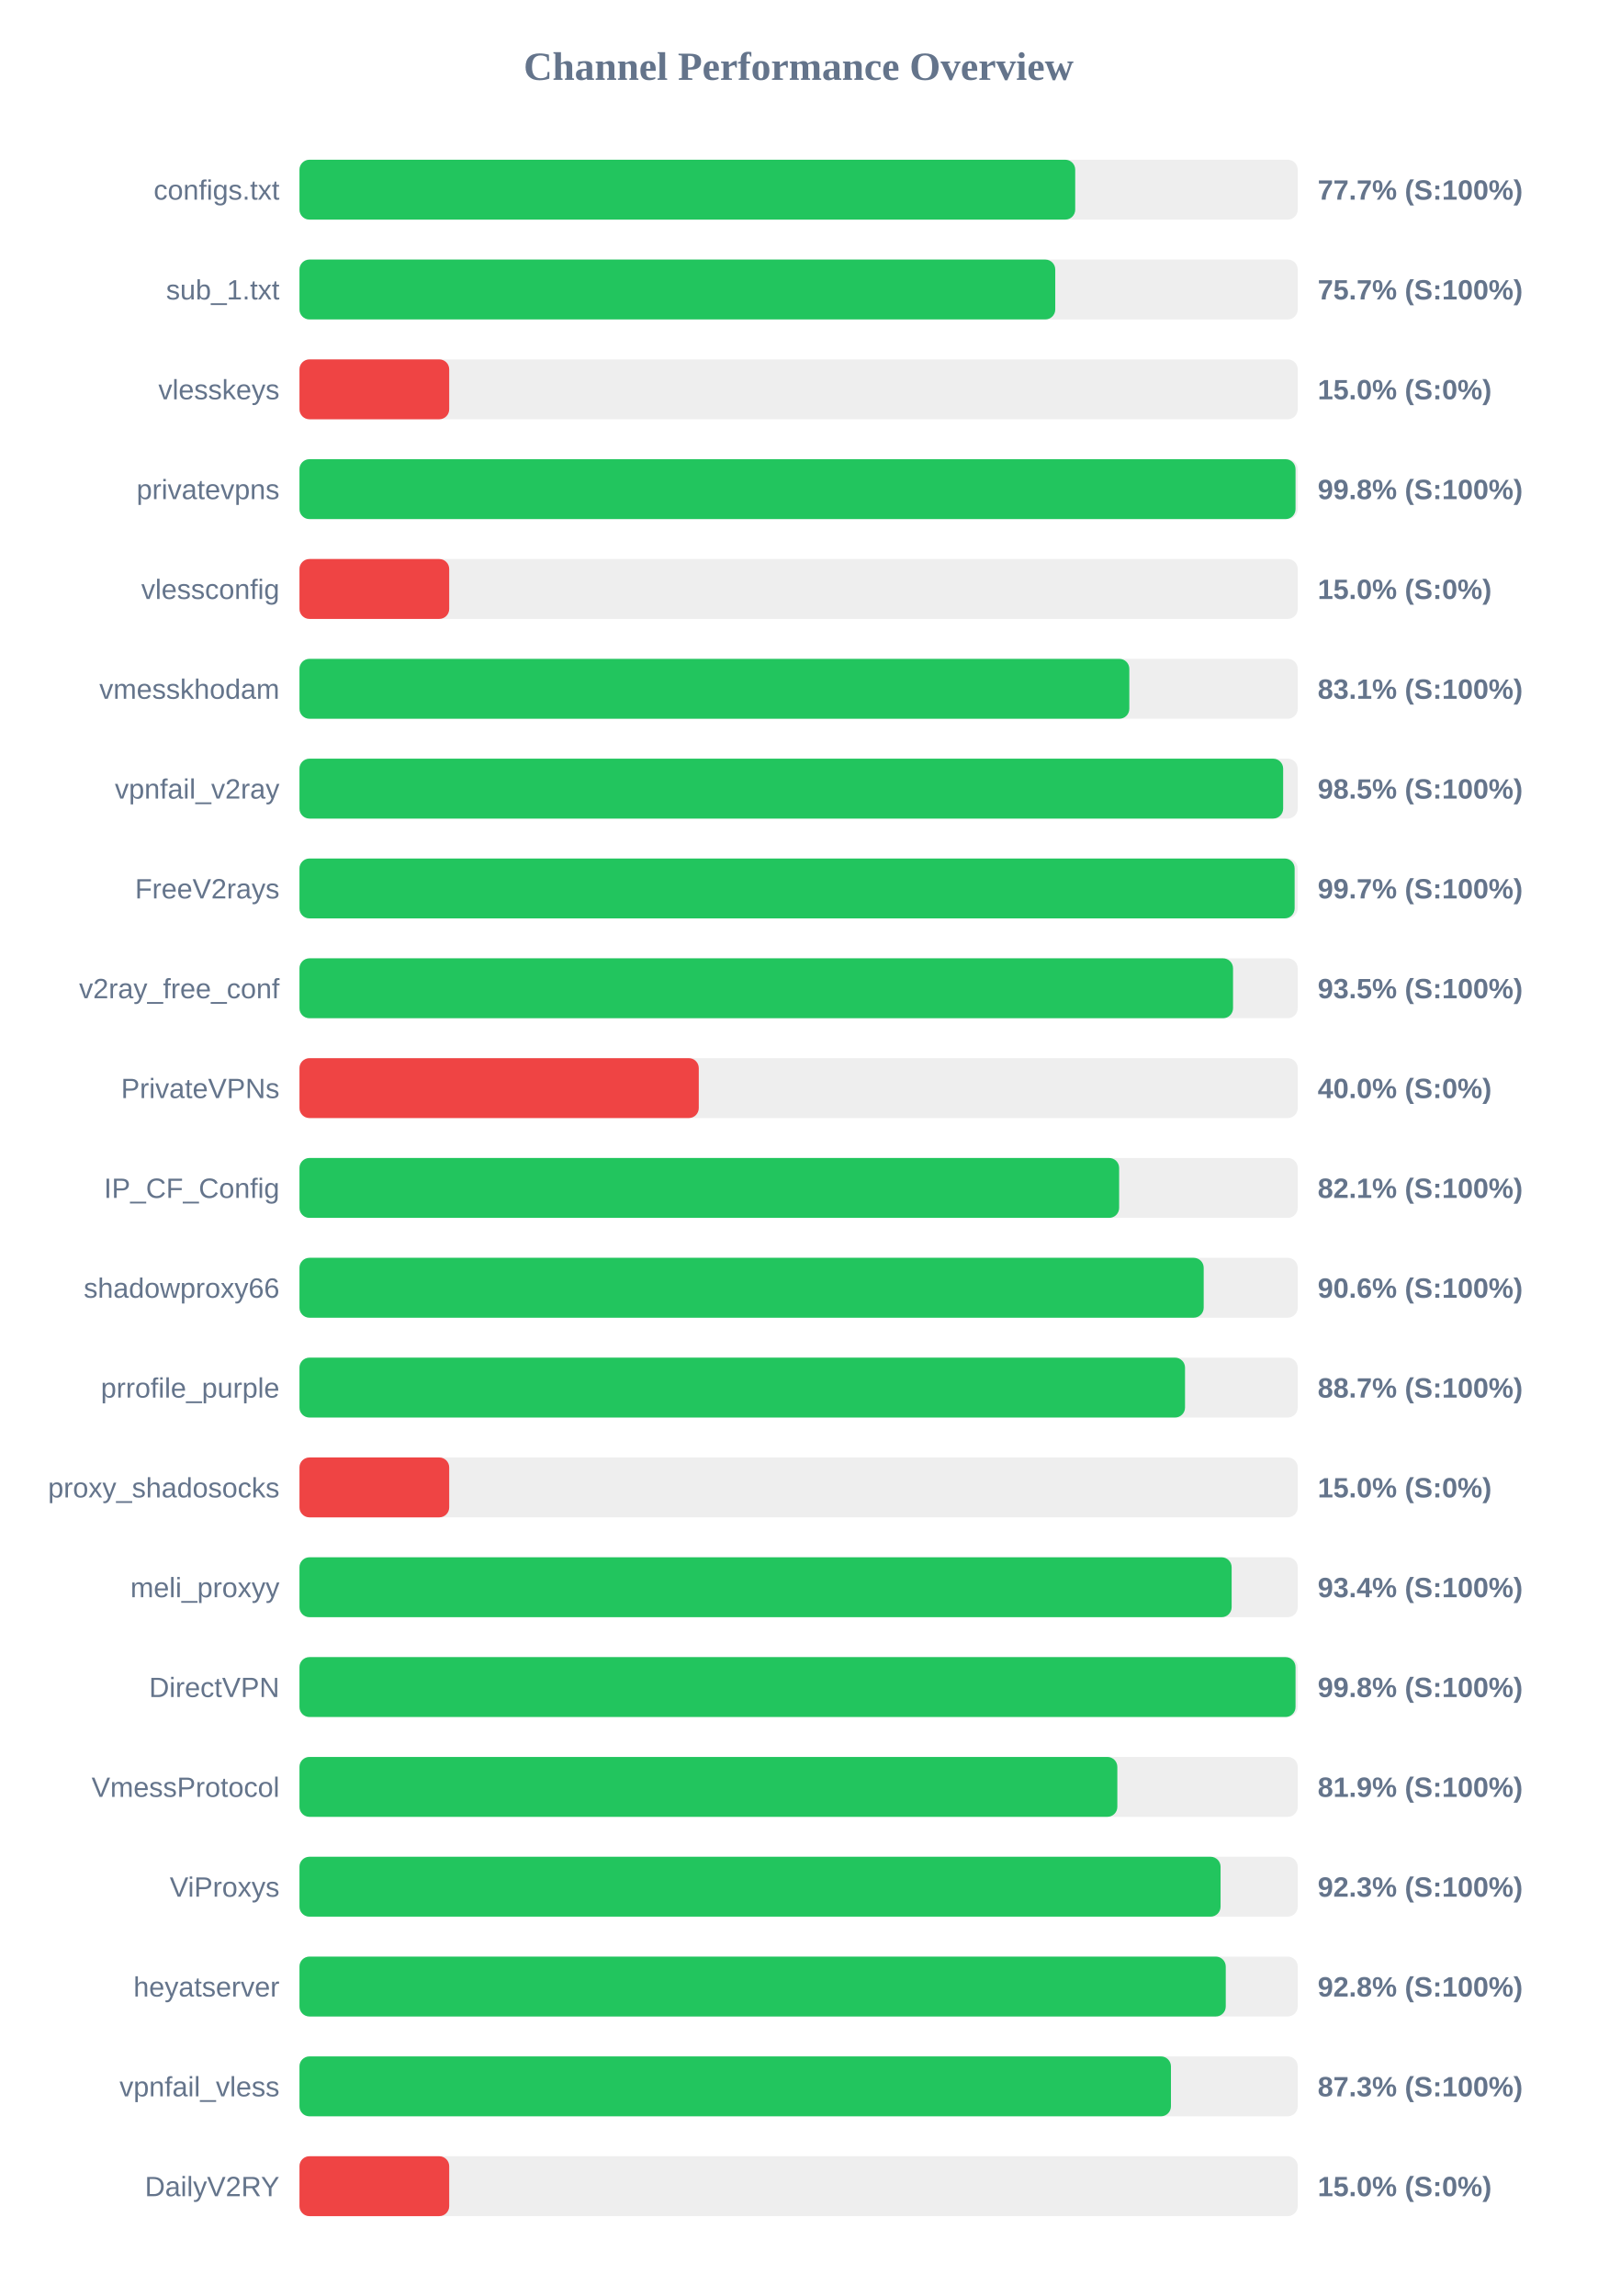
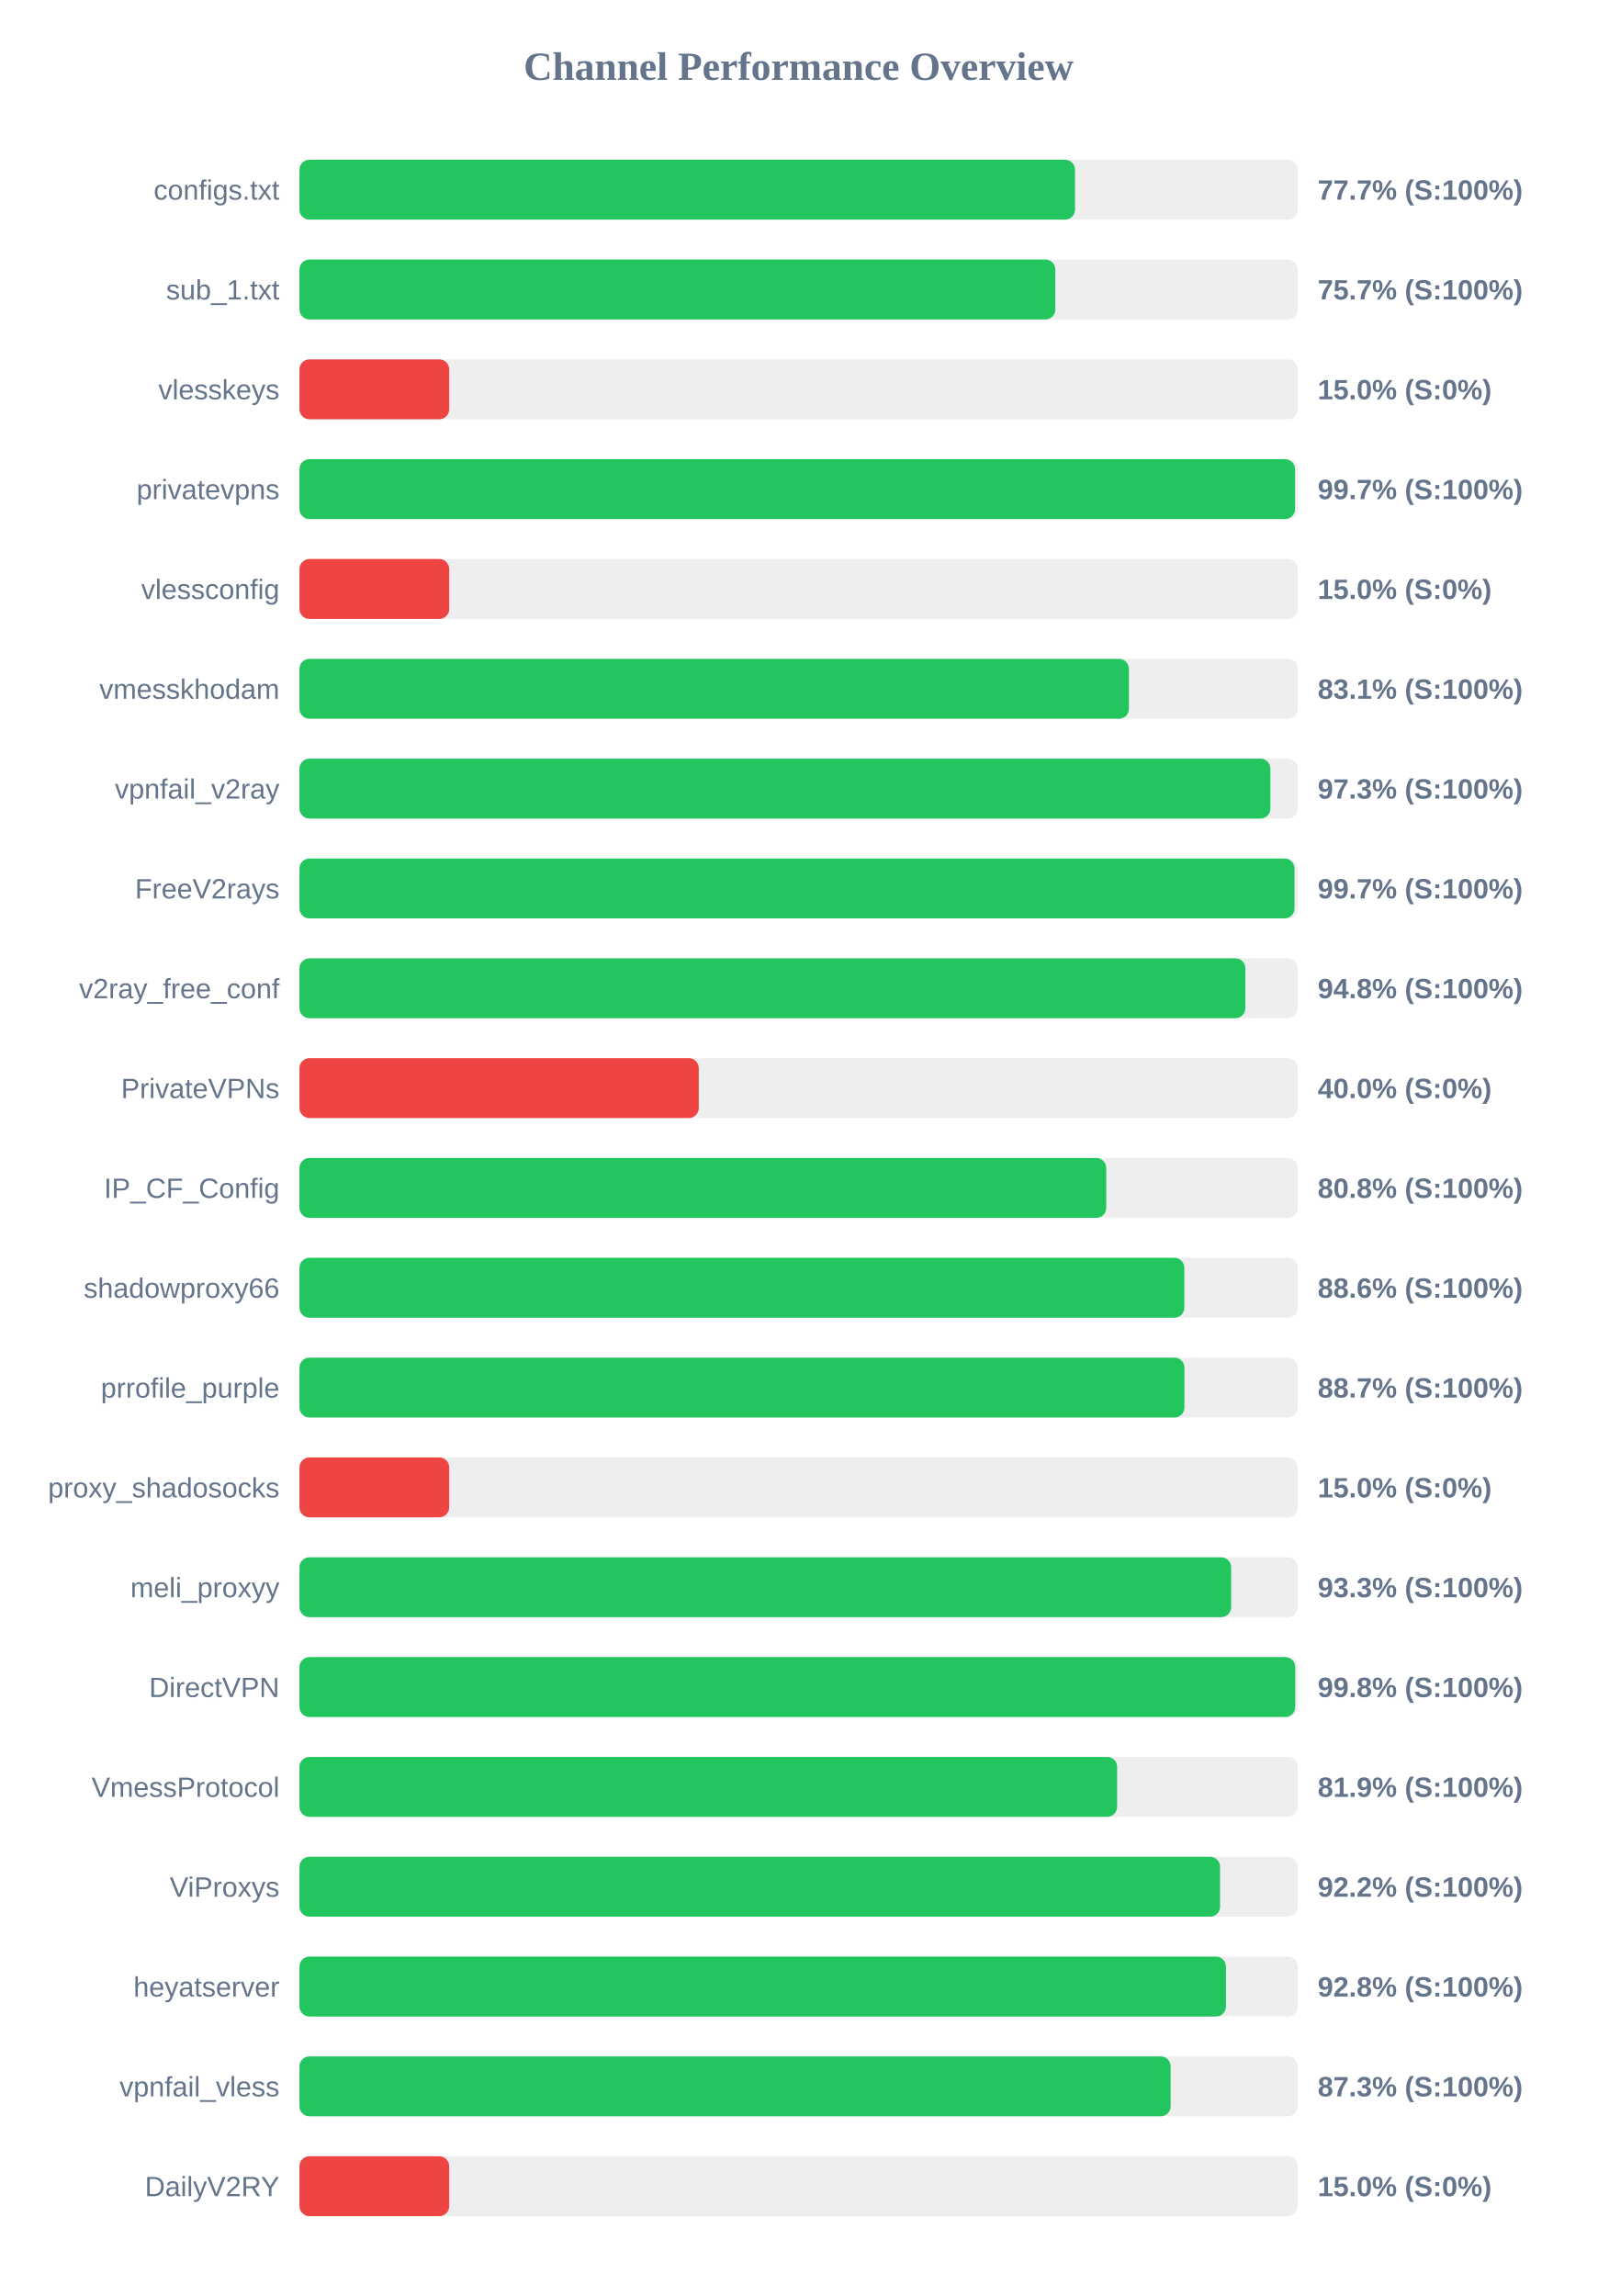
<svg xmlns="http://www.w3.org/2000/svg" width="800" height="1150" version="1.1">
  <style>
        .row { font: 14px Arial; fill: #64748b; }
        .score { font: bold 14px Arial; fill: #64748b; }
    </style>
  <text x="400" y="40" text-anchor="middle" font-size="20px" font-weight="bold" fill="#64748b">Channel Performance Overview</text>
  <rect x="150" y="80" width="500" height="30" fill="#eee" rx="5" />
-   <rect x="150" y="80" width="388.55" height="30" fill="#22c55e" rx="5" />
+   <rect x="150" y="80" width="388.45" height="30" fill="#22c55e" rx="5" />
  <text x="140" y="100" text-anchor="end" class="row">configs.txt</text>
  <text x="660" y="100" text-anchor="start" class="score">77.7% (S:100%)</text>
  <rect x="150" y="130" width="500" height="30" fill="#eee" rx="5" />
-   <rect x="150" y="130" width="378.55" height="30" fill="#22c55e" rx="5" />
+   <rect x="150" y="130" width="378.6" height="30" fill="#22c55e" rx="5" />
  <text x="140" y="150" text-anchor="end" class="row">sub_1.txt</text>
  <text x="660" y="150" text-anchor="start" class="score">75.7% (S:100%)</text>
  <rect x="150" y="180" width="500" height="30" fill="#eee" rx="5" />
  <rect x="150" y="180" width="75.0" height="30" fill="#ef4444" rx="5" />
  <text x="140" y="200" text-anchor="end" class="row">vlesskeys</text>
  <text x="660" y="200" text-anchor="start" class="score">15.0% (S:0%)</text>
  <rect x="150" y="230" width="500" height="30" fill="#eee" rx="5" />
-   <rect x="150" y="230" width="498.9" height="30" fill="#22c55e" rx="5" />
+   <rect x="150" y="230" width="498.65" height="30" fill="#22c55e" rx="5" />
  <text x="140" y="250" text-anchor="end" class="row">privatevpns</text>
-   <text x="660" y="250" text-anchor="start" class="score">99.8% (S:100%)</text>
+   <text x="660" y="250" text-anchor="start" class="score">99.7% (S:100%)</text>
  <rect x="150" y="280" width="500" height="30" fill="#eee" rx="5" />
  <rect x="150" y="280" width="75.0" height="30" fill="#ef4444" rx="5" />
  <text x="140" y="300" text-anchor="end" class="row">vlessconfig</text>
  <text x="660" y="300" text-anchor="start" class="score">15.0% (S:0%)</text>
  <rect x="150" y="330" width="500" height="30" fill="#eee" rx="5" />
-   <rect x="150" y="330" width="415.65" height="30" fill="#22c55e" rx="5" />
+   <rect x="150" y="330" width="415.45" height="30" fill="#22c55e" rx="5" />
  <text x="140" y="350" text-anchor="end" class="row">vmesskhodam</text>
  <text x="660" y="350" text-anchor="start" class="score">83.1% (S:100%)</text>
  <rect x="150" y="380" width="500" height="30" fill="#eee" rx="5" />
-   <rect x="150" y="380" width="492.7" height="30" fill="#22c55e" rx="5" />
+   <rect x="150" y="380" width="486.3" height="30" fill="#22c55e" rx="5" />
  <text x="140" y="400" text-anchor="end" class="row">vpnfail_v2ray</text>
-   <text x="660" y="400" text-anchor="start" class="score">98.5% (S:100%)</text>
+   <text x="660" y="400" text-anchor="start" class="score">97.3% (S:100%)</text>
  <rect x="150" y="430" width="500" height="30" fill="#eee" rx="5" />
-   <rect x="150" y="430" width="498.45" height="30" fill="#22c55e" rx="5" />
+   <rect x="150" y="430" width="498.4" height="30" fill="#22c55e" rx="5" />
  <text x="140" y="450" text-anchor="end" class="row">FreeV2rays</text>
  <text x="660" y="450" text-anchor="start" class="score">99.7% (S:100%)</text>
  <rect x="150" y="480" width="500" height="30" fill="#eee" rx="5" />
-   <rect x="150" y="480" width="467.6" height="30" fill="#22c55e" rx="5" />
+   <rect x="150" y="480" width="473.75" height="30" fill="#22c55e" rx="5" />
  <text x="140" y="500" text-anchor="end" class="row">v2ray_free_conf</text>
-   <text x="660" y="500" text-anchor="start" class="score">93.5% (S:100%)</text>
+   <text x="660" y="500" text-anchor="start" class="score">94.8% (S:100%)</text>
  <rect x="150" y="530" width="500" height="30" fill="#eee" rx="5" />
  <rect x="150" y="530" width="200.0" height="30" fill="#ef4444" rx="5" />
  <text x="140" y="550" text-anchor="end" class="row">PrivateVPNs</text>
  <text x="660" y="550" text-anchor="start" class="score">40.0% (S:0%)</text>
  <rect x="150" y="580" width="500" height="30" fill="#eee" rx="5" />
-   <rect x="150" y="580" width="410.55" height="30" fill="#22c55e" rx="5" />
+   <rect x="150" y="580" width="404.1" height="30" fill="#22c55e" rx="5" />
  <text x="140" y="600" text-anchor="end" class="row">IP_CF_Config</text>
-   <text x="660" y="600" text-anchor="start" class="score">82.1% (S:100%)</text>
+   <text x="660" y="600" text-anchor="start" class="score">80.8% (S:100%)</text>
  <rect x="150" y="630" width="500" height="30" fill="#eee" rx="5" />
-   <rect x="150" y="630" width="452.9" height="30" fill="#22c55e" rx="5" />
+   <rect x="150" y="630" width="443.2" height="30" fill="#22c55e" rx="5" />
  <text x="140" y="650" text-anchor="end" class="row">shadowproxy66</text>
-   <text x="660" y="650" text-anchor="start" class="score">90.6% (S:100%)</text>
+   <text x="660" y="650" text-anchor="start" class="score">88.6% (S:100%)</text>
  <rect x="150" y="680" width="500" height="30" fill="#eee" rx="5" />
-   <rect x="150" y="680" width="443.55" height="30" fill="#22c55e" rx="5" />
+   <rect x="150" y="680" width="443.25" height="30" fill="#22c55e" rx="5" />
  <text x="140" y="700" text-anchor="end" class="row">prrofile_purple</text>
  <text x="660" y="700" text-anchor="start" class="score">88.7% (S:100%)</text>
  <rect x="150" y="730" width="500" height="30" fill="#eee" rx="5" />
  <rect x="150" y="730" width="75.0" height="30" fill="#ef4444" rx="5" />
  <text x="140" y="750" text-anchor="end" class="row">proxy_shadosocks</text>
  <text x="660" y="750" text-anchor="start" class="score">15.0% (S:0%)</text>
  <rect x="150" y="780" width="500" height="30" fill="#eee" rx="5" />
-   <rect x="150" y="780" width="466.9" height="30" fill="#22c55e" rx="5" />
+   <rect x="150" y="780" width="466.65" height="30" fill="#22c55e" rx="5" />
  <text x="140" y="800" text-anchor="end" class="row">meli_proxyy</text>
-   <text x="660" y="800" text-anchor="start" class="score">93.4% (S:100%)</text>
+   <text x="660" y="800" text-anchor="start" class="score">93.3% (S:100%)</text>
  <rect x="150" y="830" width="500" height="30" fill="#eee" rx="5" />
-   <rect x="150" y="830" width="498.9" height="30" fill="#22c55e" rx="5" />
+   <rect x="150" y="830" width="498.75" height="30" fill="#22c55e" rx="5" />
  <text x="140" y="850" text-anchor="end" class="row">DirectVPN</text>
  <text x="660" y="850" text-anchor="start" class="score">99.8% (S:100%)</text>
  <rect x="150" y="880" width="500" height="30" fill="#eee" rx="5" />
-   <rect x="150" y="880" width="409.65" height="30" fill="#22c55e" rx="5" />
+   <rect x="150" y="880" width="409.55" height="30" fill="#22c55e" rx="5" />
  <text x="140" y="900" text-anchor="end" class="row">VmessProtocol</text>
  <text x="660" y="900" text-anchor="start" class="score">81.9% (S:100%)</text>
  <rect x="150" y="930" width="500" height="30" fill="#eee" rx="5" />
-   <rect x="150" y="930" width="461.35" height="30" fill="#22c55e" rx="5" />
+   <rect x="150" y="930" width="461.1" height="30" fill="#22c55e" rx="5" />
  <text x="140" y="950" text-anchor="end" class="row">ViProxys</text>
-   <text x="660" y="950" text-anchor="start" class="score">92.3% (S:100%)</text>
+   <text x="660" y="950" text-anchor="start" class="score">92.2% (S:100%)</text>
  <rect x="150" y="980" width="500" height="30" fill="#eee" rx="5" />
-   <rect x="150" y="980" width="463.95" height="30" fill="#22c55e" rx="5" />
+   <rect x="150" y="980" width="464.05" height="30" fill="#22c55e" rx="5" />
  <text x="140" y="1000" text-anchor="end" class="row">heyatserver</text>
  <text x="660" y="1000" text-anchor="start" class="score">92.8% (S:100%)</text>
  <rect x="150" y="1030" width="500" height="30" fill="#eee" rx="5" />
-   <rect x="150" y="1030" width="436.5" height="30" fill="#22c55e" rx="5" />
+   <rect x="150" y="1030" width="436.35" height="30" fill="#22c55e" rx="5" />
  <text x="140" y="1050" text-anchor="end" class="row">vpnfail_vless</text>
  <text x="660" y="1050" text-anchor="start" class="score">87.3% (S:100%)</text>
  <rect x="150" y="1080" width="500" height="30" fill="#eee" rx="5" />
  <rect x="150" y="1080" width="75.0" height="30" fill="#ef4444" rx="5" />
  <text x="140" y="1100" text-anchor="end" class="row">DailyV2RY</text>
  <text x="660" y="1100" text-anchor="start" class="score">15.0% (S:0%)</text>
</svg>
